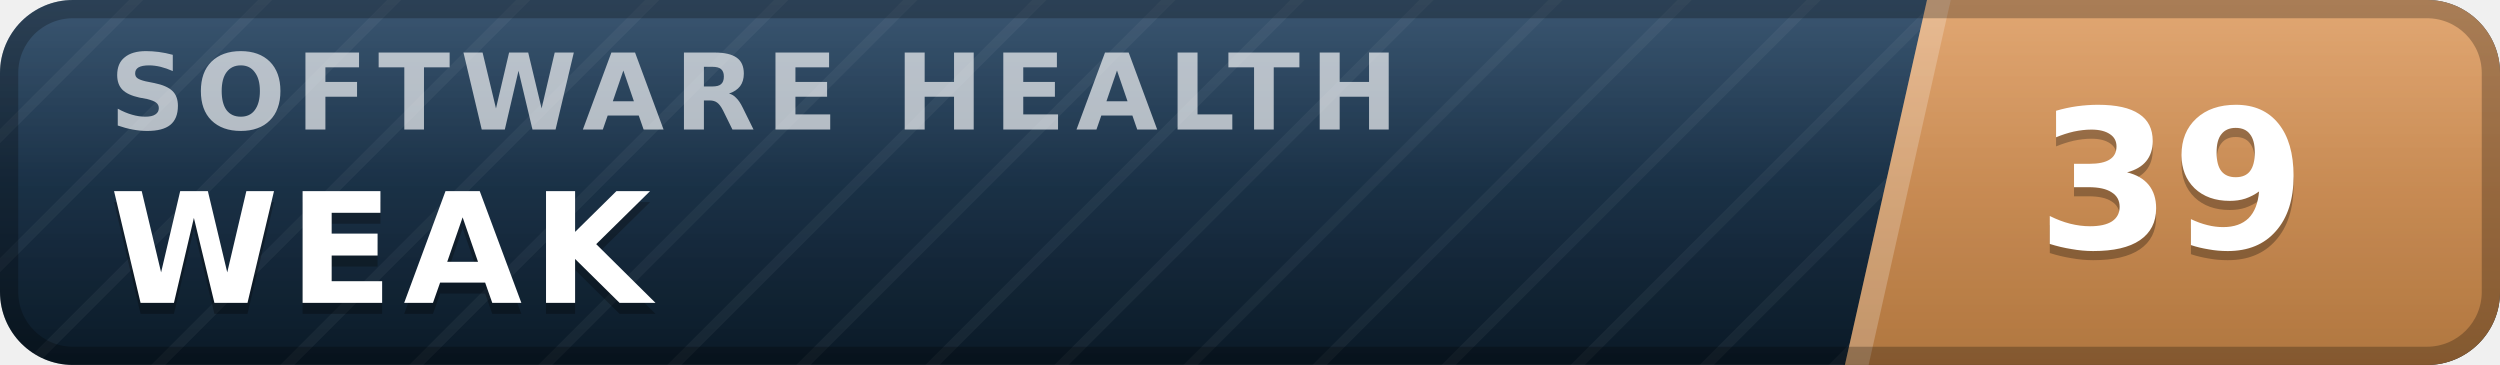
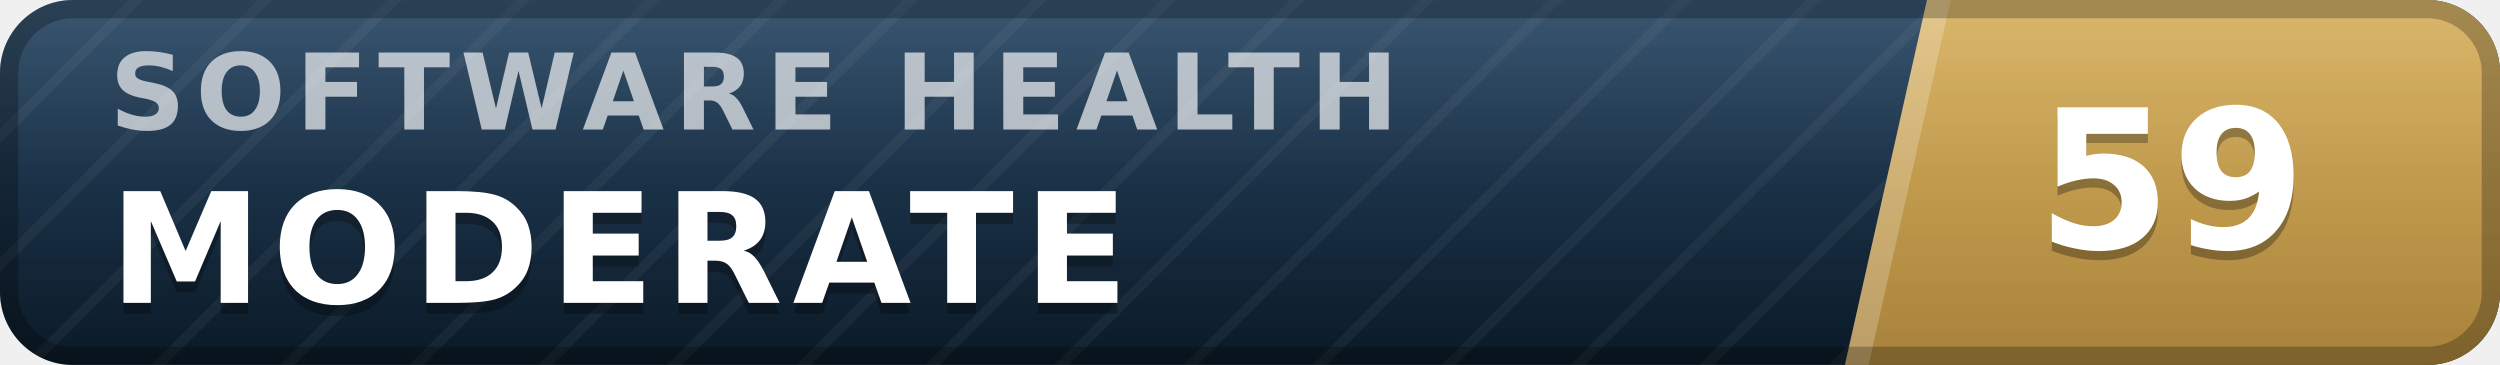
- <svg xmlns="http://www.w3.org/2000/svg" width="137" height="20" viewBox="0 0 137 20" role="img" aria-label="inspect.software software health index 39 of 100, weak" font-family="Verdana,DejaVu Sans,Geneva,sans-serif">
+ <svg xmlns="http://www.w3.org/2000/svg" width="137" height="20" viewBox="0 0 137 20" role="img" aria-label="inspect.software software health index 59 of 100, moderate" font-family="Verdana,DejaVu Sans,Geneva,sans-serif">
  <defs>
    <linearGradient id="plate" x1="0" y1="0" x2="0" y2="1">
      <stop offset="0" stop-color="#1d3d5c" />
      <stop offset="1" stop-color="#0a1926" />
    </linearGradient>
    <linearGradient id="endplate" x1="0" y1="0" x2="0" y2="1">
-       <stop offset="0" stop-color="#dd9a5e" />
-       <stop offset="1" stop-color="#b0763f" />
+       <stop offset="0" stop-color="#d5ac55" />
+       <stop offset="1" stop-color="#a8823a" />
    </linearGradient>
    <linearGradient id="gloss" x1="0" y1="0" x2="0" y2="1">
      <stop offset="0" stop-color="#fff" stop-opacity=".13" />
      <stop offset=".5" stop-color="#fff" stop-opacity=".03" />
      <stop offset="1" stop-color="#fff" stop-opacity="0" />
    </linearGradient>
    <pattern id="guilloche" width="5" height="5" patternUnits="userSpaceOnUse" patternTransform="rotate(45)">
      <line x1="0" y1="0" x2="0" y2="5" stroke="#fff" stroke-opacity=".045" stroke-width="1.1" />
    </pattern>
    <clipPath id="rounded">
      <rect width="137" height="20" rx="4" />
    </clipPath>
  </defs>
  <g clip-path="url(#rounded)">
    <rect width="137" height="20" fill="url(#plate)" />
    <rect width="137" height="20" fill="url(#guilloche)" />
    <polygon points="105.6,0 137,0 137,20 101.1,20" fill="url(#endplate)" />
    <polygon points="105.6,0 106.9,0 102.4,20 101.1,20" fill="#fff" fill-opacity=".22" />
    <text x="6.0" y="7.1" font-size="5.8" letter-spacing="0.55" fill="#fff" fill-opacity=".66" font-weight="bold" textLength="76.3" lengthAdjust="spacing">SOFTWARE HEALTH</text>
-     <text x="6.0" y="17.2" font-size="8.4" fill="#000" fill-opacity=".3" font-weight="bold" letter-spacing="0.55" textLength="30.3" lengthAdjust="spacing">WEAK</text>
-     <text x="6.0" y="16.6" font-size="8.4" fill="#fff" font-weight="bold" letter-spacing="0.55" textLength="30.3" lengthAdjust="spacing">WEAK</text>
-     <text x="119.0" y="14.1" font-size="10.6" fill="#000" fill-opacity=".3" font-weight="bold" text-anchor="middle">39</text>
-     <text x="119.0" y="13.6" font-size="10.6" fill="#fff" font-weight="bold" text-anchor="middle">39</text>
+     <text x="6.0" y="17.2" font-size="8.4" fill="#000" fill-opacity=".3" font-weight="bold" letter-spacing="0.55" textLength="59.5" lengthAdjust="spacing">MODERATE</text>
+     <text x="6.0" y="16.6" font-size="8.4" fill="#fff" font-weight="bold" letter-spacing="0.55" textLength="59.5" lengthAdjust="spacing">MODERATE</text>
+     <text x="119.0" y="14.1" font-size="10.6" fill="#000" fill-opacity=".3" font-weight="bold" text-anchor="middle">59</text>
+     <text x="119.0" y="13.6" font-size="10.6" fill="#fff" font-weight="bold" text-anchor="middle">59</text>
    <rect width="137" height="20" fill="url(#gloss)" />
  </g>
  <rect x=".5" y=".5" width="136" height="19" rx="3.5" fill="none" stroke="#000" stroke-opacity=".25" />
</svg>
